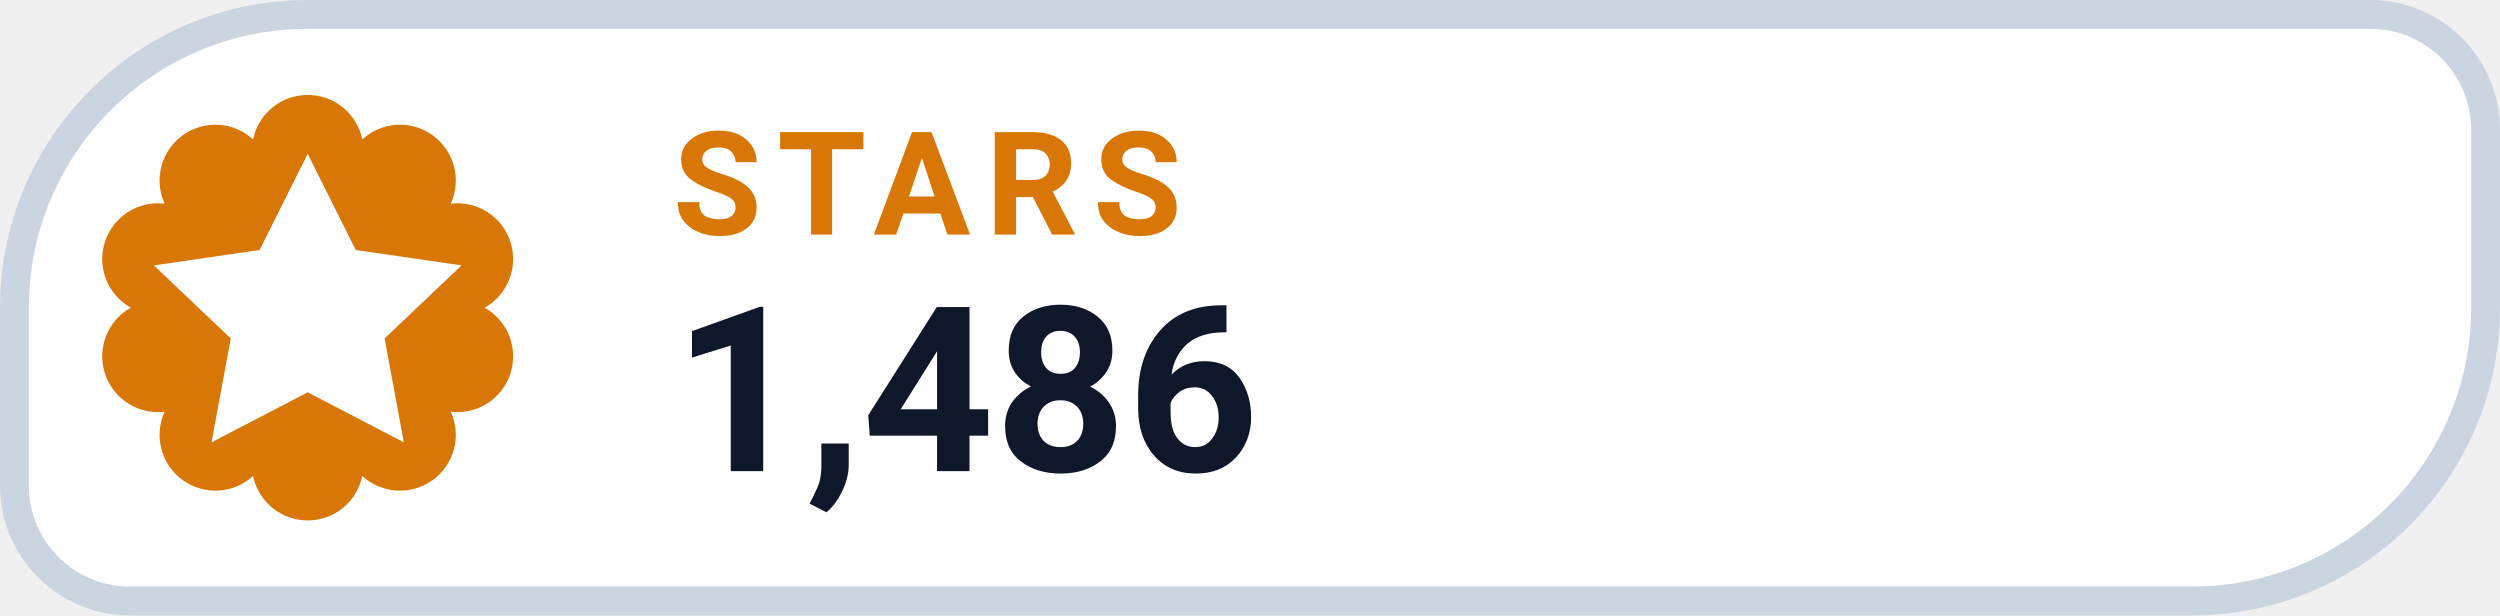
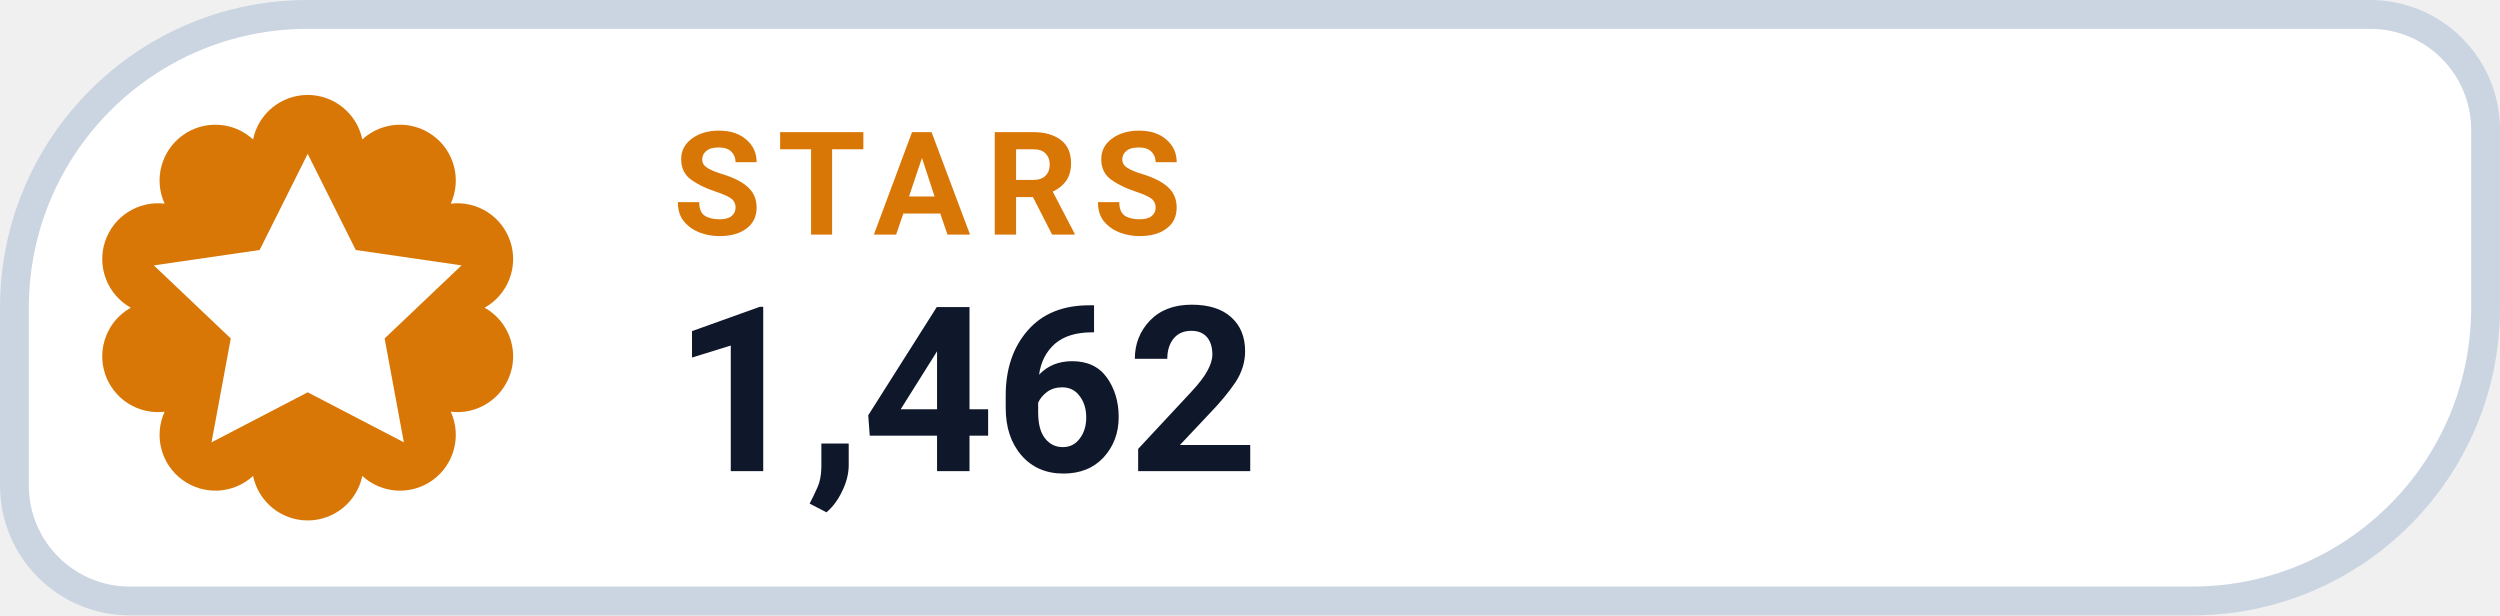
- <svg xmlns="http://www.w3.org/2000/svg" width="130" height="32" viewBox="0 0 130 32" role="img" aria-label="STARS 1,486">
+ <svg xmlns="http://www.w3.org/2000/svg" width="130" height="32" viewBox="0 0 130 32" role="img" aria-label="STARS 1,462">
  <path d="M 16.00 0.75 H 123.25 A 6.00 6.00 0 0 1 129.25 6.75 V 16.00 A 15.25 15.25 0 0 1 114.00 31.25 H 6.75 A 6.00 6.00 0 0 1 0.75 25.25 V 16.00 A 15.25 15.25 0 0 1 16.00 0.75 Z" fill="#FFFFFF" stroke="#CBD5E1" stroke-width="1.5" />
  <path d="M 13.16 7.25 A 2.90 2.90 0 0 1 18.84 7.25 A 2.90 2.90 0 0 1 23.44 10.59 A 2.90 2.90 0 0 1 25.20 16.00 A 2.90 2.90 0 0 1 23.44 21.41 A 2.90 2.90 0 0 1 18.84 24.75 A 2.90 2.90 0 0 1 13.16 24.75 A 2.90 2.90 0 0 1 8.56 21.41 A 2.90 2.90 0 0 1 6.80 16.00 A 2.90 2.90 0 0 1 8.56 10.59 A 2.90 2.90 0 0 1 13.16 7.25 Z" fill="#D97706" />
  <g transform="translate(16 16)" style="color:#FFFFFF;">
    <path d="M0 -8 l2.5 5 5.5 .8 -4 3.8 1 5.4 -5 -2.6 -5 2.6 1 -5.4 -4 -3.8 5.5 -.8 Z" fill="currentColor" />
  </g>
  <text x="35" y="12.2" fill="#D97706" font-family="-apple-system,BlinkMacSystemFont,'Segoe UI',Roboto,Helvetica,Arial,sans-serif" font-size="7.5" font-weight="700" letter-spacing=".8">STARS</text>
-   <text x="35" y="24.5" fill="#0F172A" font-family="-apple-system,BlinkMacSystemFont,'Segoe UI',Roboto,Helvetica,Arial,sans-serif" font-size="12" font-weight="750">1,486</text>
+   <text x="35" y="24.5" fill="#0F172A" font-family="-apple-system,BlinkMacSystemFont,'Segoe UI',Roboto,Helvetica,Arial,sans-serif" font-size="12" font-weight="750">1,462</text>
</svg>
